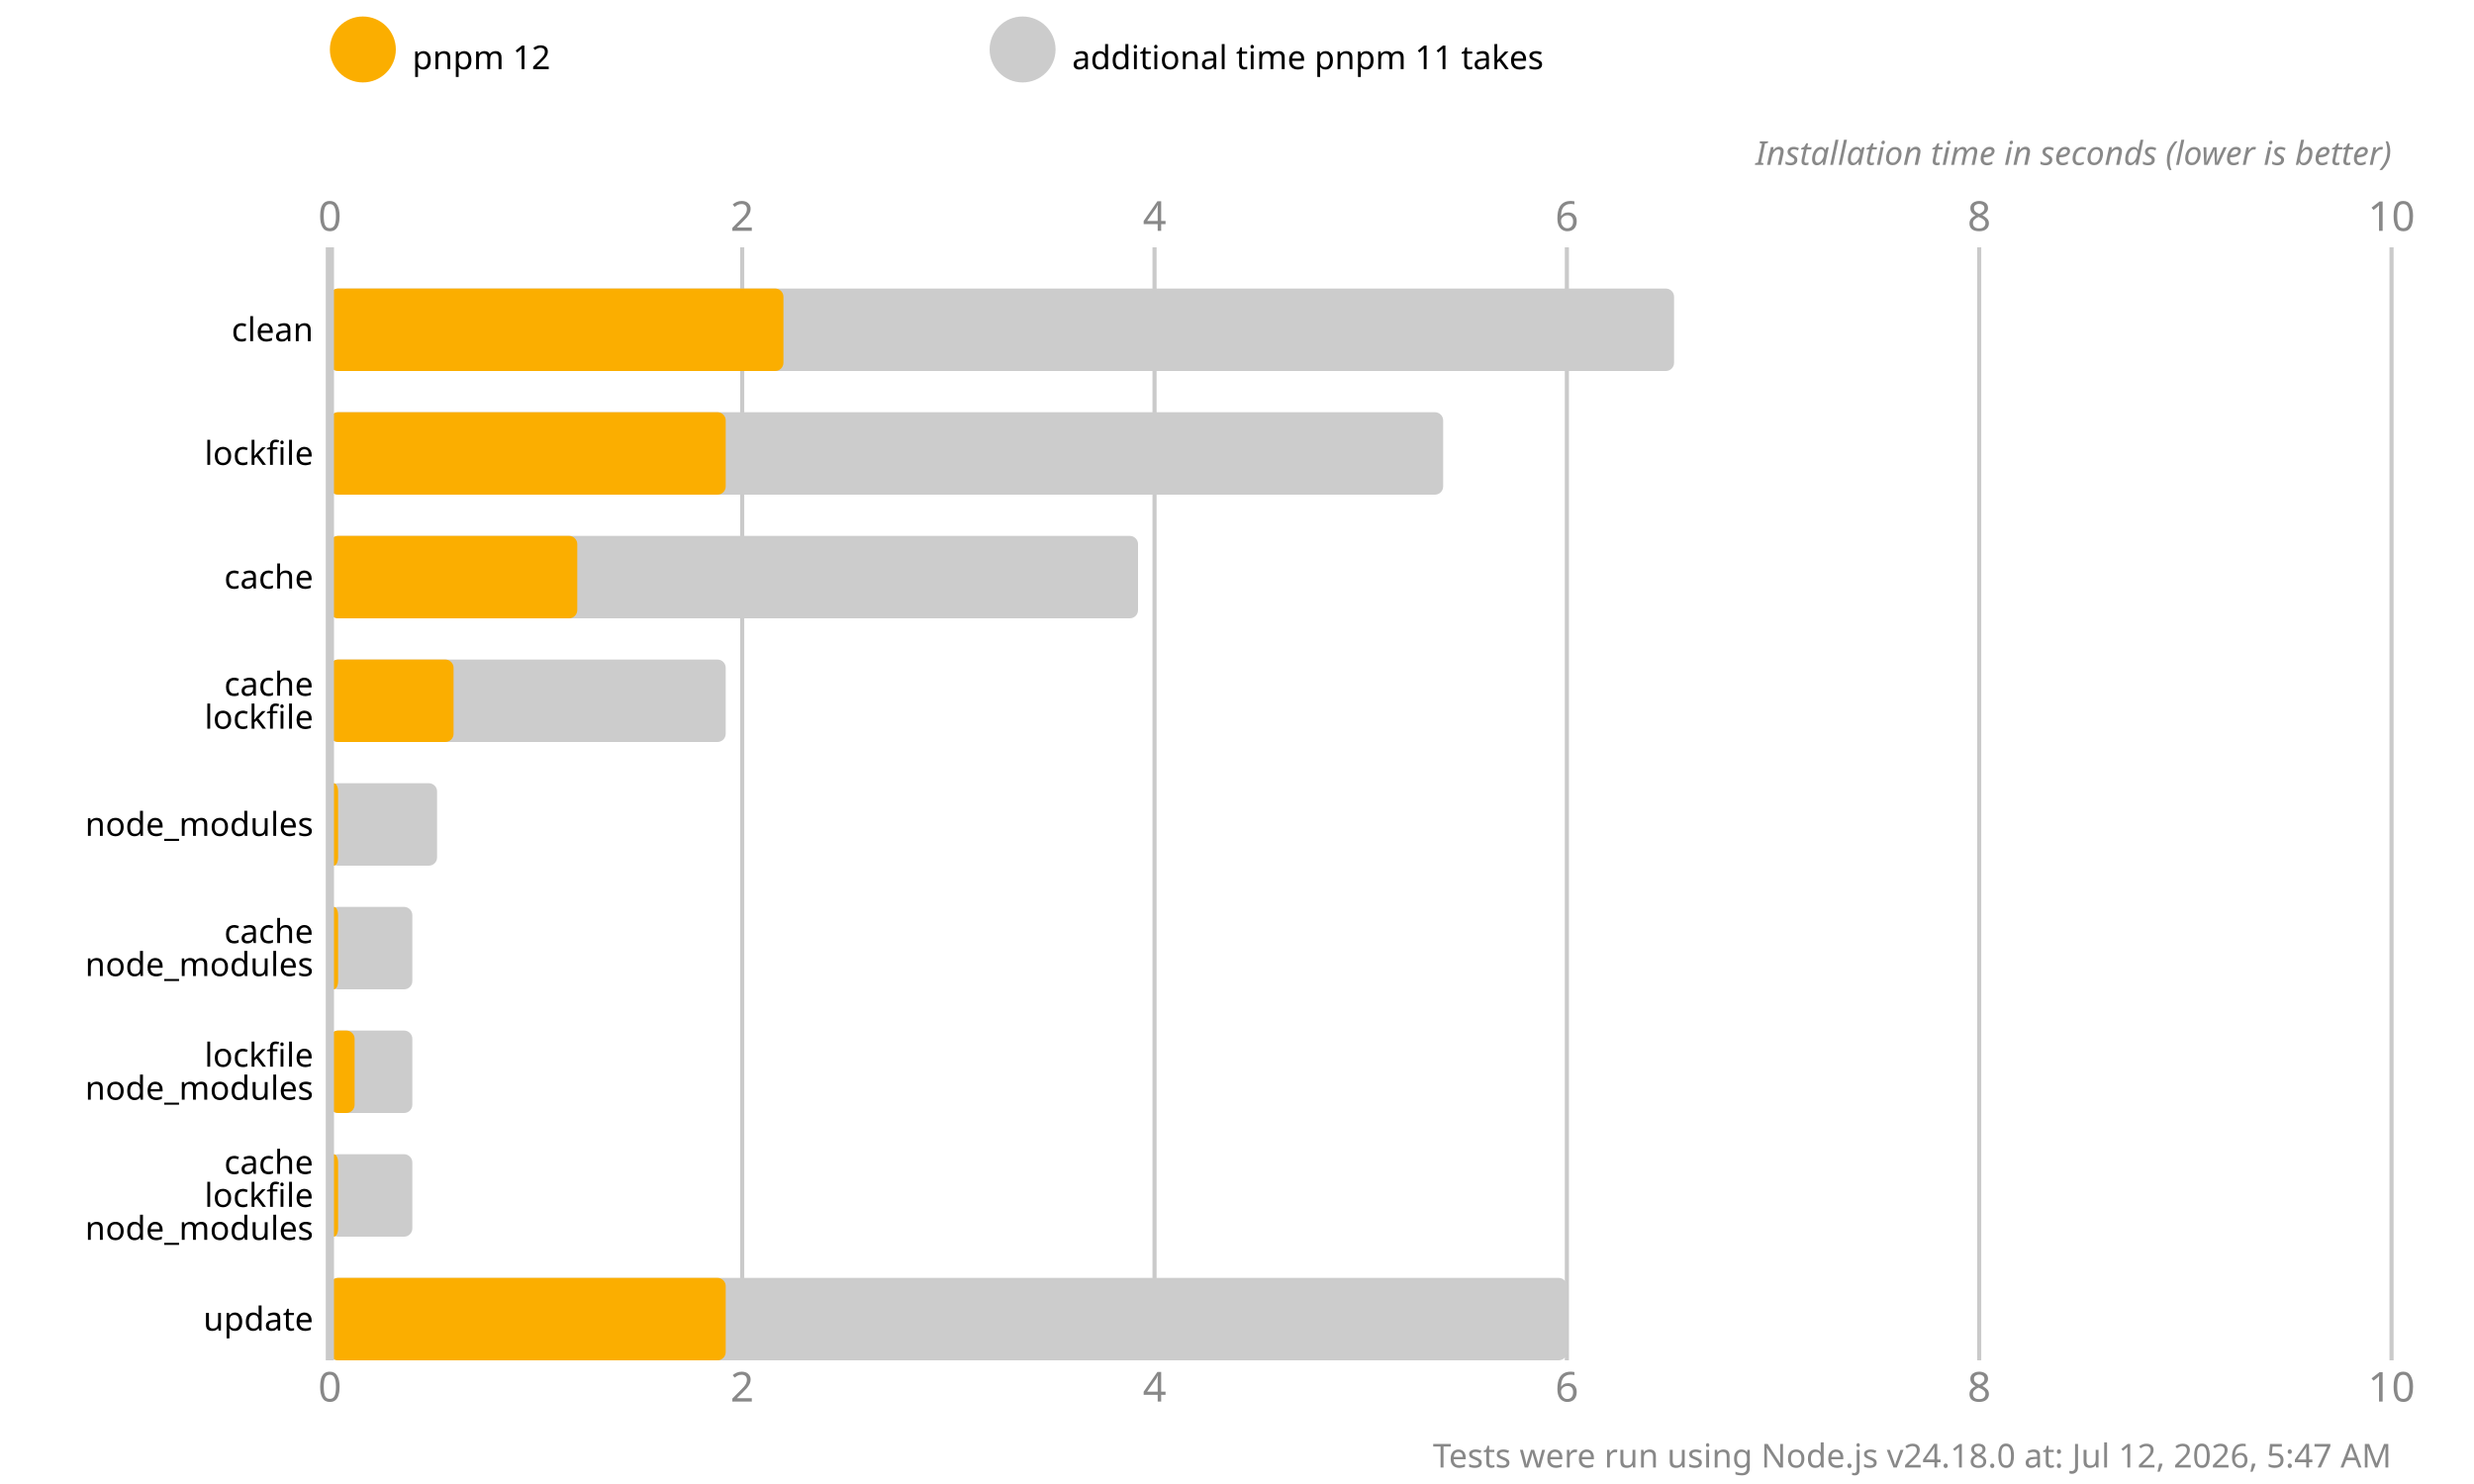
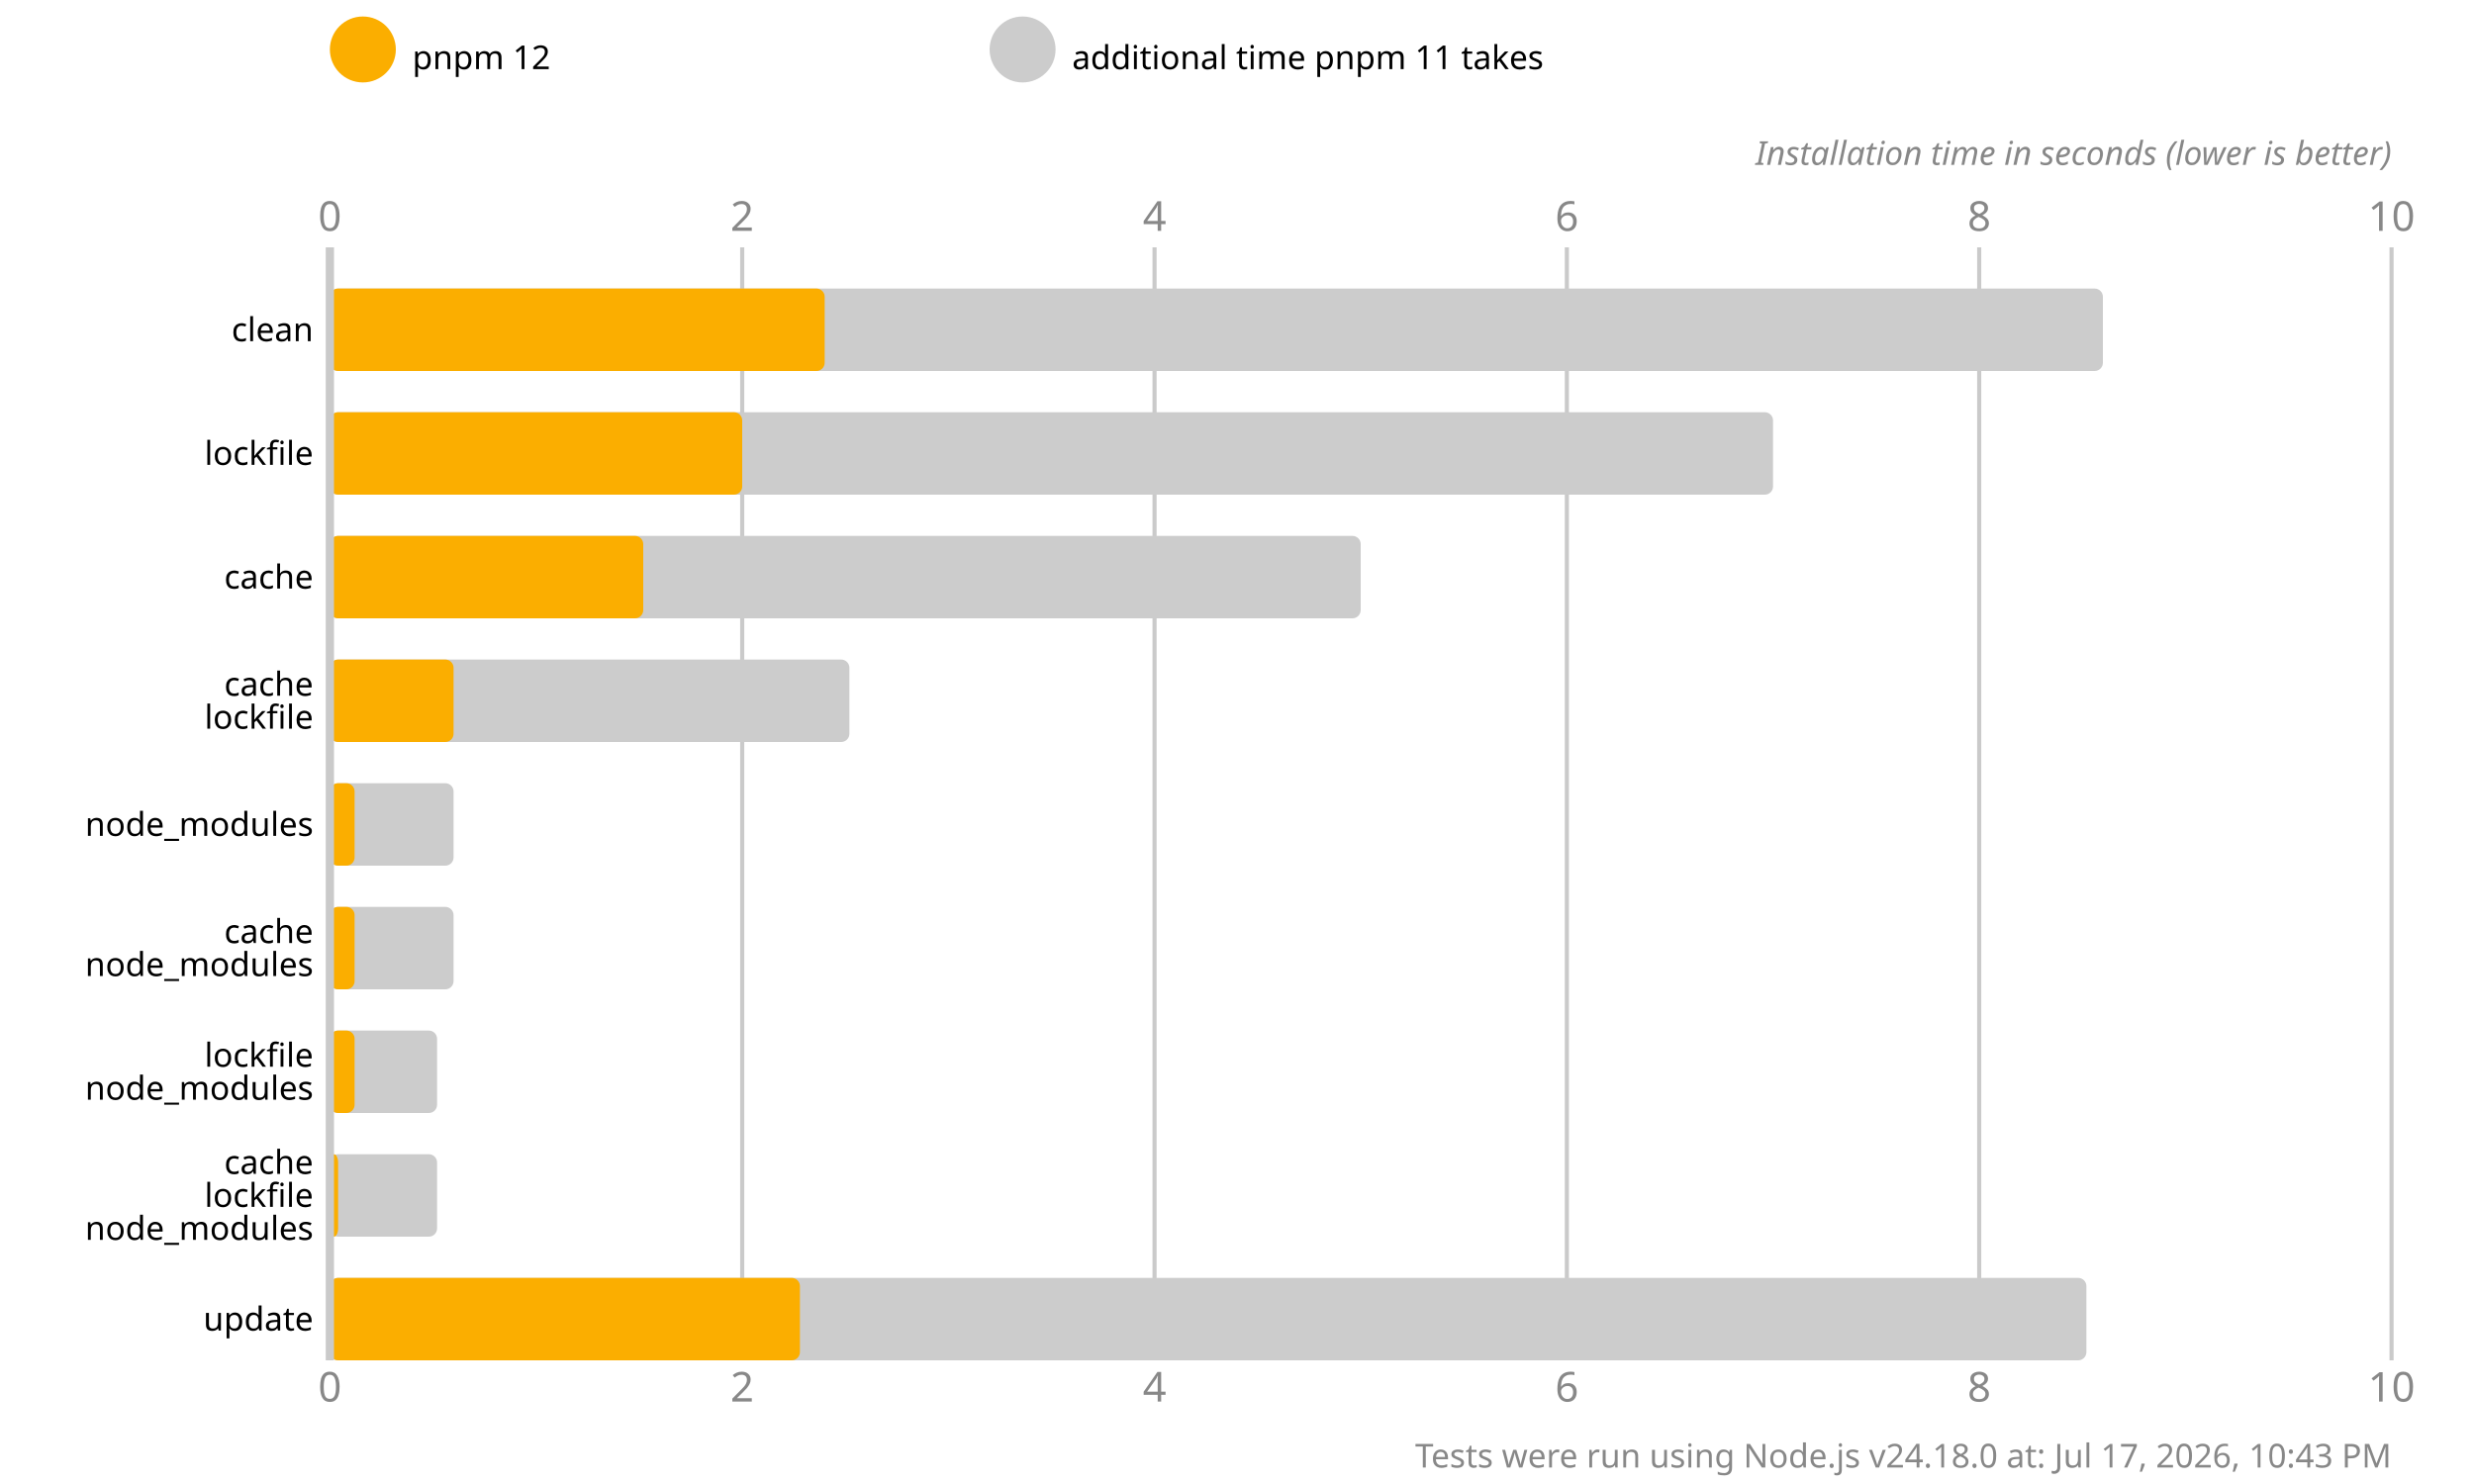
<svg xmlns="http://www.w3.org/2000/svg" version="1.1" viewBox="0 0 300 180">
  <style>
    .font { font-family: sans-serif; }
    .s3 { font-size: 3px; }
    .s4 { font-size: 4px; }
    .s5 { font-size: 5px; }
    .line { stroke: #cacaca; }
    .width { stroke-width: 0.5; }
    .text { fill: #888; }
  </style>
  <rect x="0" y="0" width="300" height="180" fill="#fff" />
  <circle cx="44" cy="6" r="4" fill="#fbae00" />
  <text x="50" y="7" class="font s4" dominant-baseline="middle" text-anchor="start">pnpm 12</text>
  <circle cx="124" cy="6" r="4" fill="#cccccc" />
  <text x="130" y="7" class="font s4" dominant-baseline="middle" text-anchor="start">additional time pnpm 11 takes</text>
  <text x="40" y="28" class="font s5 text" text-anchor="middle">0</text>
  <text x="40" y="170" class="font s5 text" text-anchor="middle">0</text>
  <line x1="90" y1="30" x2="90" y2="165" class="line width" />
  <text x="90" y="28" class="font s5 text" text-anchor="middle">2</text>
  <text x="90" y="170" class="font s5 text" text-anchor="middle">2</text>
  <line x1="140" y1="30" x2="140" y2="165" class="line width" />
  <text x="140" y="28" class="font s5 text" text-anchor="middle">4</text>
  <text x="140" y="170" class="font s5 text" text-anchor="middle">4</text>
  <line x1="190" y1="30" x2="190" y2="165" class="line width" />
  <text x="190" y="28" class="font s5 text" text-anchor="middle">6</text>
  <text x="190" y="170" class="font s5 text" text-anchor="middle">6</text>
  <line x1="240" y1="30" x2="240" y2="165" class="line width" />
  <text x="240" y="28" class="font s5 text" text-anchor="middle">8</text>
  <text x="240" y="170" class="font s5 text" text-anchor="middle">8</text>
  <line x1="290" y1="30" x2="290" y2="165" class="line width" />
  <text x="290" y="28" class="font s5 text" text-anchor="middle">10</text>
  <text x="290" y="170" class="font s5 text" text-anchor="middle">10</text>
  <text x="290" y="20" class="font s4 text" font-style="italic" text-anchor="end">Installation time in seconds (lower is better)</text>
-   <rect x="40" y="35" width="163" height="10" fill="#cccccc" rx="1" ry="1" />
-   <rect x="40" y="35" width="55" height="10" fill="#fbae00" rx="1" ry="1" />
-   <rect x="40" y="50" width="135" height="10" fill="#cccccc" rx="1" ry="1" />
-   <rect x="40" y="50" width="48" height="10" fill="#fbae00" rx="1" ry="1" />
-   <rect x="40" y="65" width="98" height="10" fill="#cccccc" rx="1" ry="1" />
-   <rect x="40" y="65" width="30" height="10" fill="#fbae00" rx="1" ry="1" />
-   <rect x="40" y="80" width="48" height="10" fill="#cccccc" rx="1" ry="1" />
+   <rect x="40" y="35" width="215" height="10" fill="#cccccc" rx="1" ry="1" />
+   <rect x="40" y="35" width="60" height="10" fill="#fbae00" rx="1" ry="1" />
+   <rect x="40" y="50" width="175" height="10" fill="#cccccc" rx="1" ry="1" />
+   <rect x="40" y="50" width="50" height="10" fill="#fbae00" rx="1" ry="1" />
+   <rect x="40" y="65" width="125" height="10" fill="#cccccc" rx="1" ry="1" />
+   <rect x="40" y="65" width="38" height="10" fill="#fbae00" rx="1" ry="1" />
+   <rect x="40" y="80" width="63" height="10" fill="#cccccc" rx="1" ry="1" />
  <rect x="40" y="80" width="15" height="10" fill="#fbae00" rx="1" ry="1" />
-   <rect x="40" y="95" width="13" height="10" fill="#cccccc" rx="1" ry="1" />
-   <rect x="40" y="95" width="1" height="10" fill="#fbae00" rx="1" ry="1" />
-   <rect x="40" y="110" width="10" height="10" fill="#cccccc" rx="1" ry="1" />
-   <rect x="40" y="110" width="1" height="10" fill="#fbae00" rx="1" ry="1" />
-   <rect x="40" y="125" width="10" height="10" fill="#cccccc" rx="1" ry="1" />
+   <rect x="40" y="95" width="15" height="10" fill="#cccccc" rx="1" ry="1" />
+   <rect x="40" y="95" width="3" height="10" fill="#fbae00" rx="1" ry="1" />
+   <rect x="40" y="110" width="15" height="10" fill="#cccccc" rx="1" ry="1" />
+   <rect x="40" y="110" width="3" height="10" fill="#fbae00" rx="1" ry="1" />
+   <rect x="40" y="125" width="13" height="10" fill="#cccccc" rx="1" ry="1" />
  <rect x="40" y="125" width="3" height="10" fill="#fbae00" rx="1" ry="1" />
-   <rect x="40" y="140" width="10" height="10" fill="#cccccc" rx="1" ry="1" />
+   <rect x="40" y="140" width="13" height="10" fill="#cccccc" rx="1" ry="1" />
  <rect x="40" y="140" width="1" height="10" fill="#fbae00" rx="1" ry="1" />
-   <rect x="40" y="155" width="150" height="10" fill="#cccccc" rx="1" ry="1" />
-   <rect x="40" y="155" width="48" height="10" fill="#fbae00" rx="1" ry="1" />
+   <rect x="40" y="155" width="213" height="10" fill="#cccccc" rx="1" ry="1" />
+   <rect x="40" y="155" width="57" height="10" fill="#fbae00" rx="1" ry="1" />
  <line x1="40" y1="30" x2="40" y2="165" class="line" />
  <text x="38" y="40" class="font s4" dominant-baseline="middle" text-anchor="end">clean</text>
  <text x="38" y="55" class="font s4" dominant-baseline="middle" text-anchor="end">lockfile</text>
  <text x="38" y="70" class="font s4" dominant-baseline="middle" text-anchor="end">cache</text>
  <text x="38" y="83" class="font s4" dominant-baseline="middle" text-anchor="end">cache</text>
  <text x="38" y="87" class="font s4" dominant-baseline="middle" text-anchor="end">lockfile</text>
  <text x="38" y="100" class="font s4" dominant-baseline="middle" text-anchor="end">node_modules</text>
  <text x="38" y="113" class="font s4" dominant-baseline="middle" text-anchor="end">cache</text>
  <text x="38" y="117" class="font s4" dominant-baseline="middle" text-anchor="end">node_modules</text>
  <text x="38" y="128" class="font s4" dominant-baseline="middle" text-anchor="end">lockfile</text>
  <text x="38" y="132" class="font s4" dominant-baseline="middle" text-anchor="end">node_modules</text>
  <text x="38" y="141" class="font s4" dominant-baseline="middle" text-anchor="end">cache</text>
  <text x="38" y="145" class="font s4" dominant-baseline="middle" text-anchor="end">lockfile</text>
  <text x="38" y="149" class="font s4" dominant-baseline="middle" text-anchor="end">node_modules</text>
  <text x="38" y="160" class="font s4" dominant-baseline="middle" text-anchor="end">update</text>
-   <text x="290" y="178" class="font s4 text" text-anchor="end">Tests were run using Node.js v24.18.0 at: Jul 12, 2026, 5:47 AM</text>
+   <text x="290" y="178" class="font s4 text" text-anchor="end">Tests were run using Node.js v24.18.0 at: Jul 17, 2026, 10:43 PM</text>
</svg>
